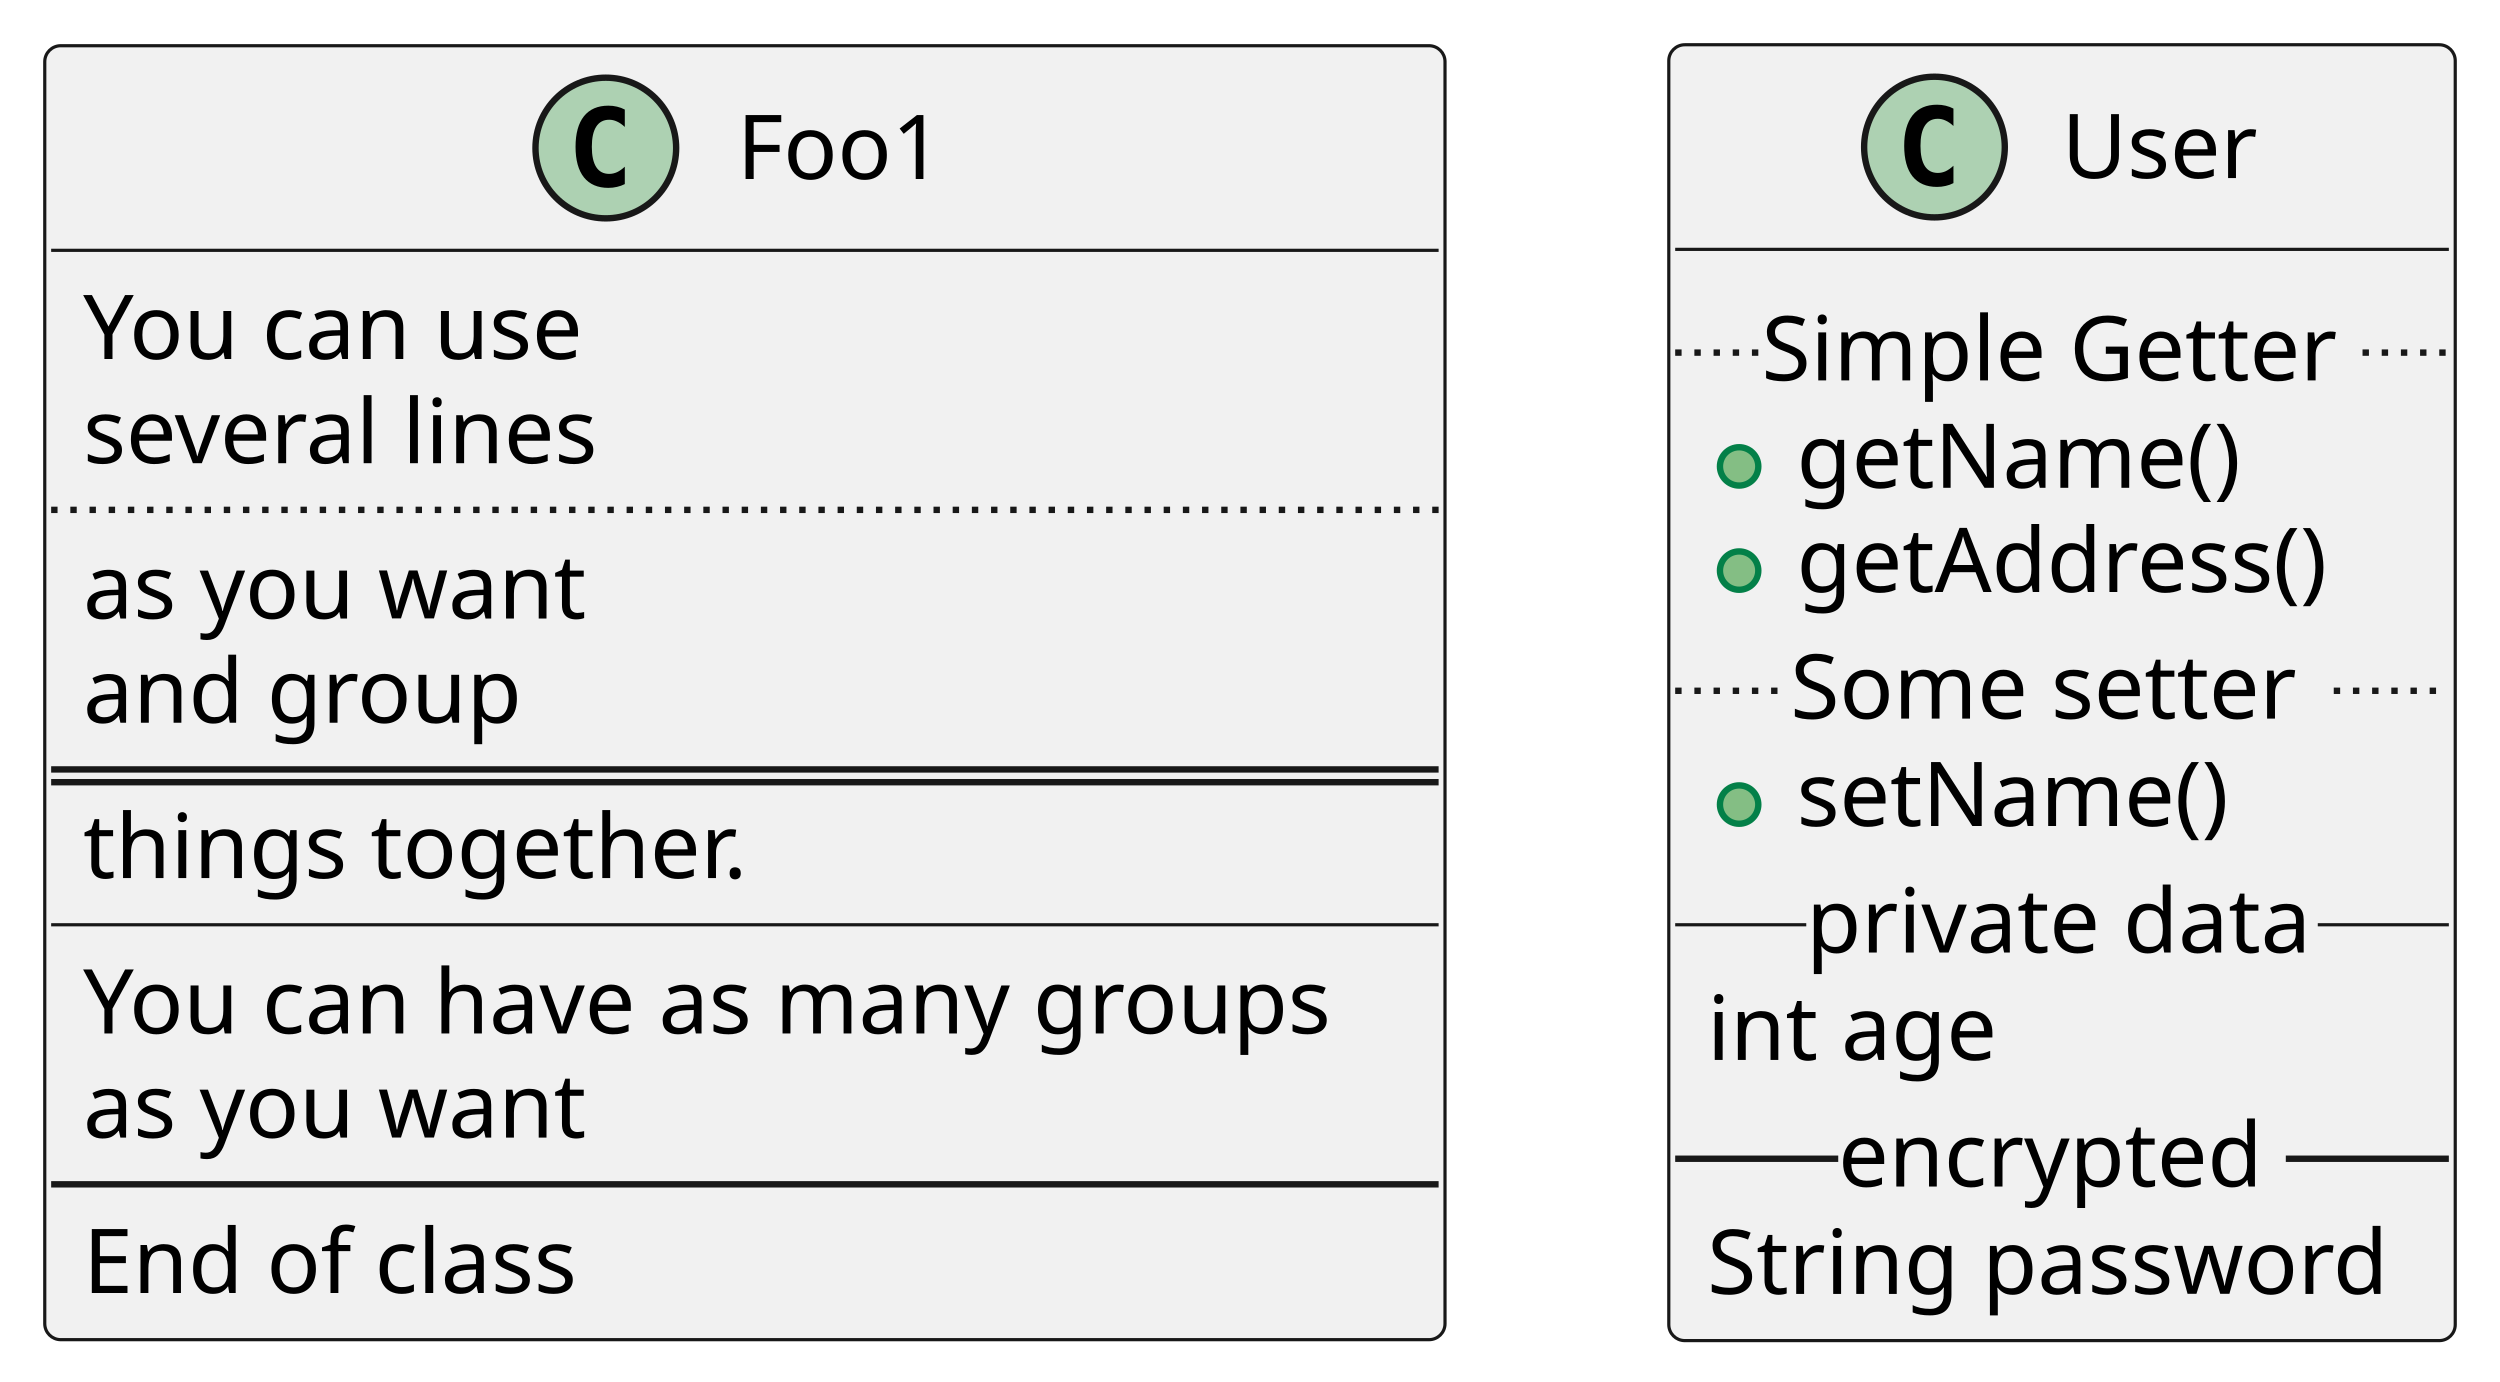
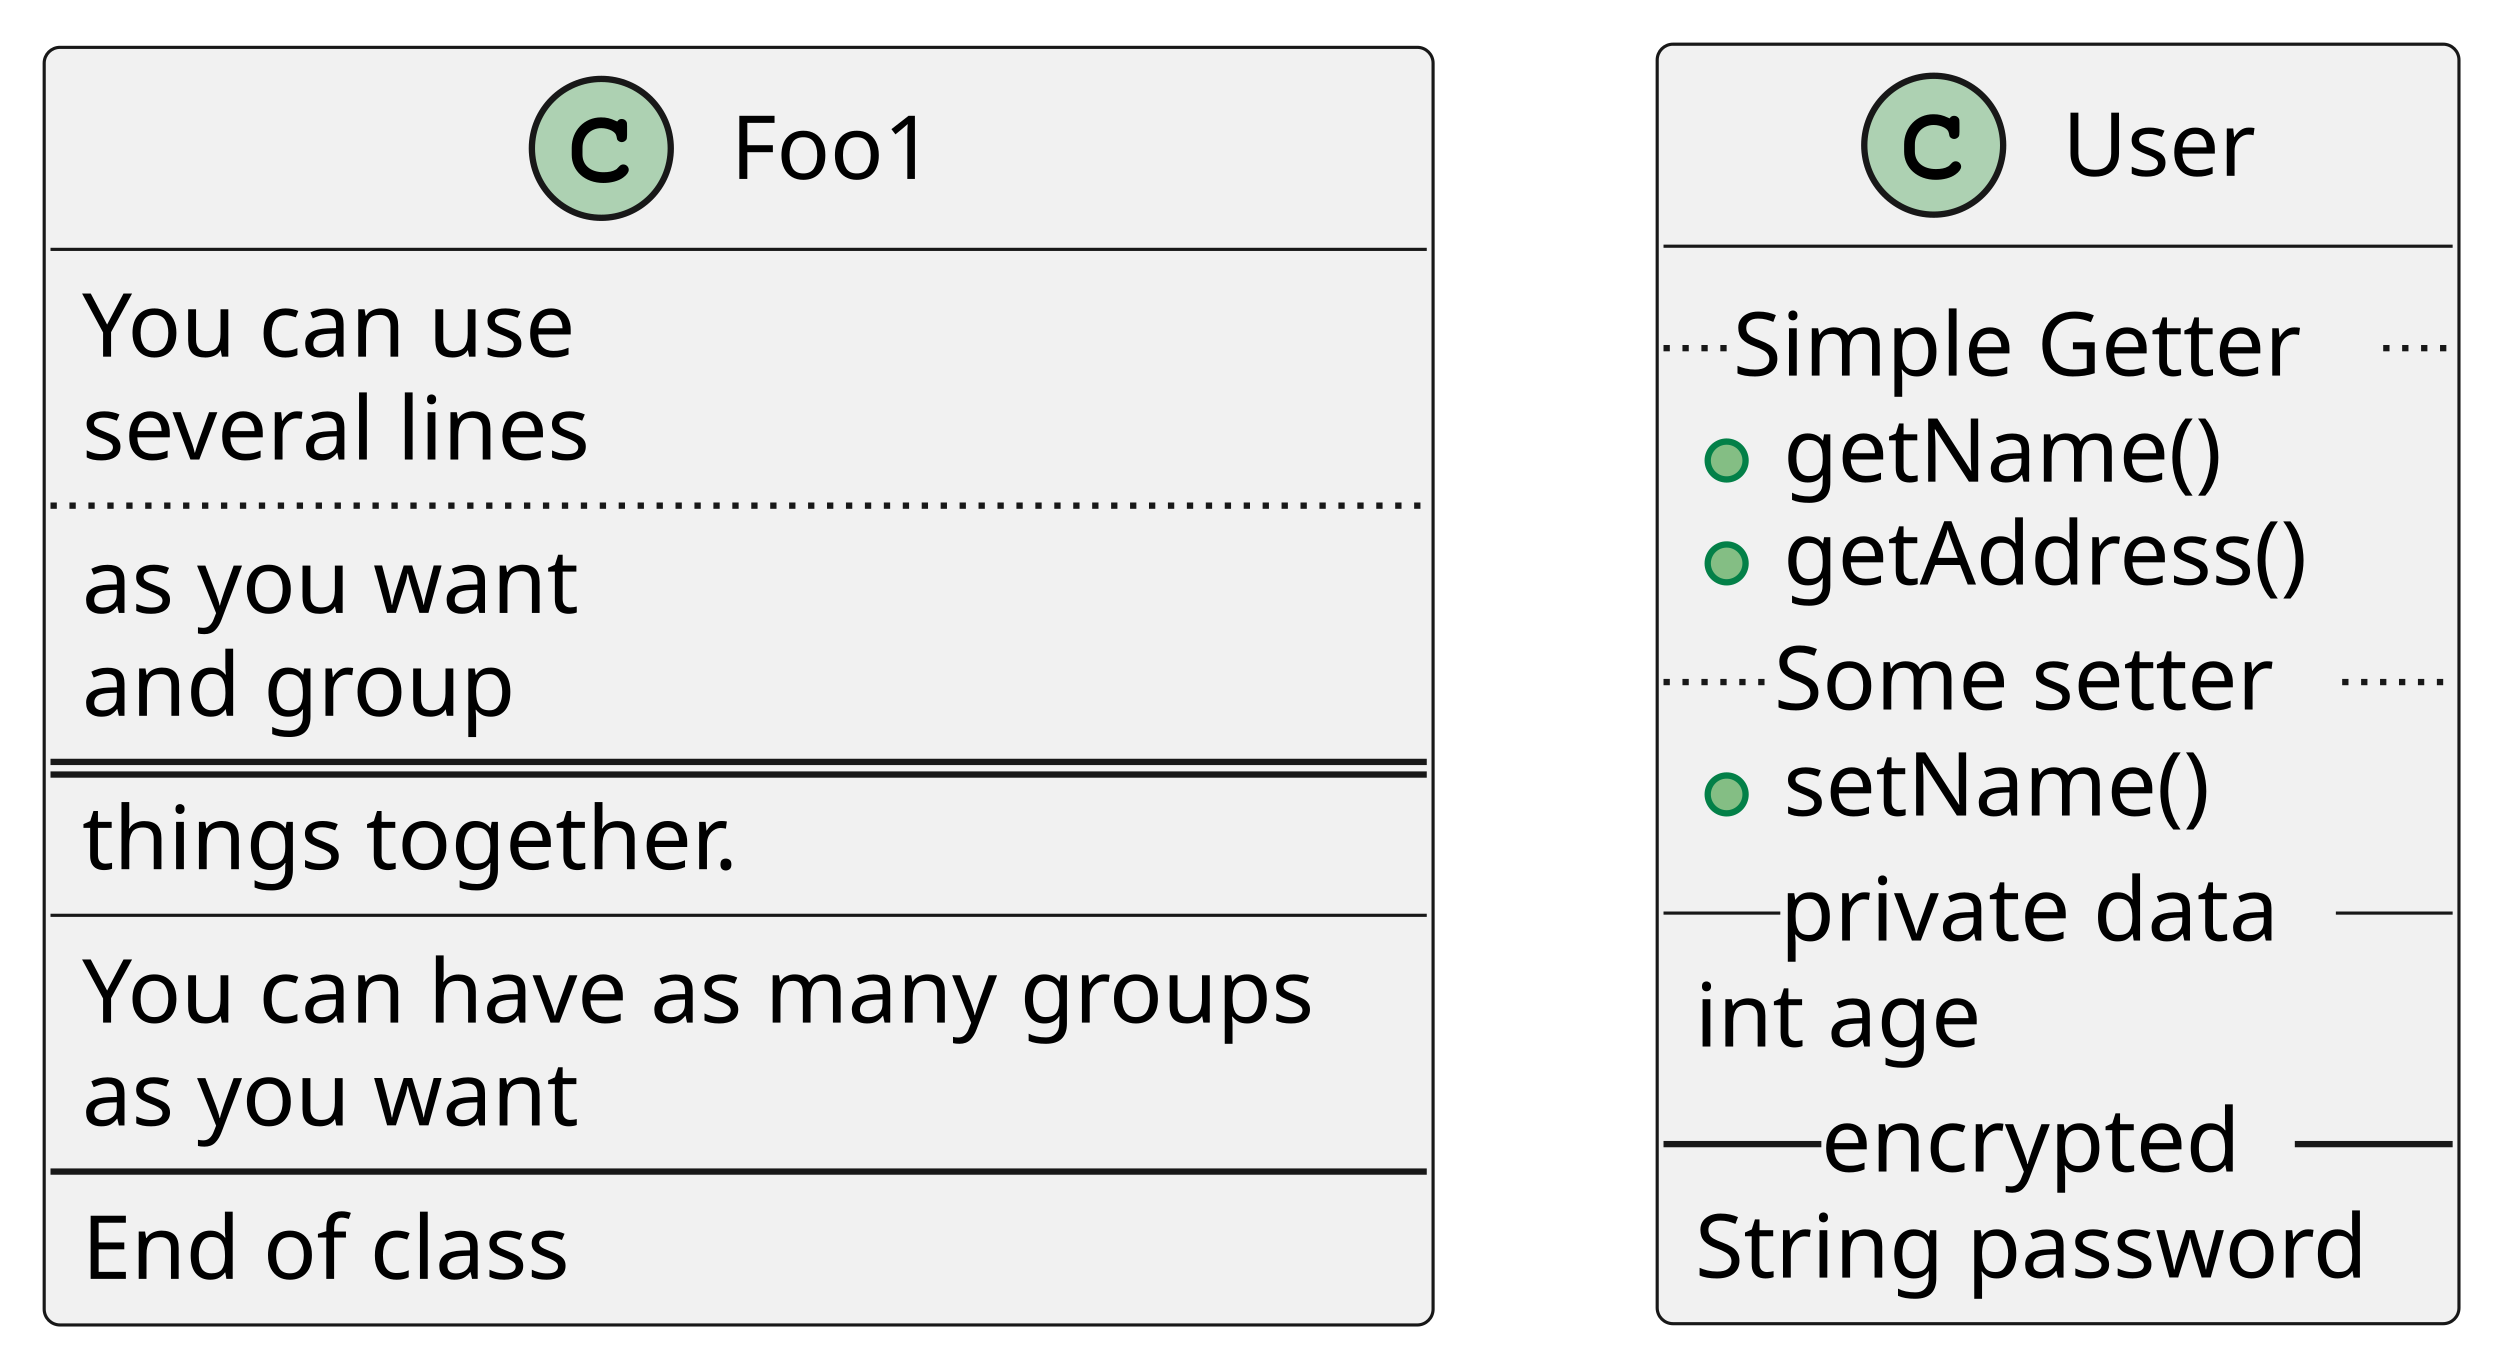
- <svg xmlns="http://www.w3.org/2000/svg" contentStyleType="text/css" height="216px" preserveAspectRatio="none" style="width:391px;height:216px;background:#FFFFFF;" version="1.1" viewBox="0 0 391 216" width="391px" zoomAndPan="magnify">
+ <svg xmlns="http://www.w3.org/2000/svg" contentStyleType="text/css" height="216px" preserveAspectRatio="none" style="width:396px;height:216px;background:#FFFFFF;" version="1.1" viewBox="0 0 396 216" width="396px" zoomAndPan="magnify">
  <defs />
  <g>
    <g id="elem_Foo1">
-       <rect codeLine="1" fill="#F1F1F1" height="202.375" id="Foo1" rx="2.5" ry="2.5" style="stroke:#181818;stroke-width:0.5;" width="219" x="7" y="7.15" />
-       <ellipse cx="94.75" cy="23.15" fill="#ADD1B2" rx="11" ry="11" style="stroke:#181818;stroke-width:1.0;" />
-       <path d="M97.719,28.791 Q97.141,29.087 96.5,29.228 Q95.859,29.384 95.156,29.384 Q92.656,29.384 91.328,27.744 Q90.016,26.087 90.016,22.962 Q90.016,19.837 91.328,18.181 Q92.656,16.525 95.156,16.525 Q95.859,16.525 96.5,16.681 Q97.156,16.837 97.719,17.134 L97.719,19.853 Q97.094,19.275 96.5,19.009 Q95.906,18.728 95.281,18.728 Q93.938,18.728 93.25,19.806 Q92.562,20.869 92.562,22.962 Q92.562,25.056 93.25,26.134 Q93.938,27.197 95.281,27.197 Q95.906,27.197 96.5,26.931 Q97.094,26.65 97.719,26.072 L97.719,28.791 Z " fill="#000000" />
-       <text fill="#000000" font-family="sans-serif" font-size="14" lengthAdjust="spacing" textLength="35" x="115.25" y="27.997">Foo1</text>
-       <line style="stroke:#181818;stroke-width:0.5;" x1="8" x2="225" y1="39.15" y2="39.15" />
-       <text fill="#000000" font-family="sans-serif" font-size="14" lengthAdjust="spacing" textLength="86" x="13" y="56.145">You can use</text>
-       <text fill="#000000" font-family="sans-serif" font-size="14" lengthAdjust="spacing" textLength="85" x="13" y="72.442">several lines</text>
-       <line style="stroke:#181818;stroke-width:1.0;stroke-dasharray:1.0,2.0;" x1="8" x2="225" y1="79.744" y2="79.744" />
-       <text fill="#000000" font-family="sans-serif" font-size="14" lengthAdjust="spacing" textLength="82" x="13" y="96.739">as you want</text>
-       <text fill="#000000" font-family="sans-serif" font-size="14" lengthAdjust="spacing" textLength="71" x="13" y="113.036">and group</text>
-       <line style="stroke:#181818;stroke-width:1.0;" x1="8" x2="225" y1="120.338" y2="120.338" />
-       <line style="stroke:#181818;stroke-width:1.0;" x1="8" x2="225" y1="122.338" y2="122.338" />
-       <text fill="#000000" font-family="sans-serif" font-size="14" lengthAdjust="spacing" textLength="111" x="13" y="137.333">things together.</text>
-       <line style="stroke:#181818;stroke-width:0.5;" x1="8" x2="225" y1="144.634" y2="144.634" />
-       <text fill="#000000" font-family="sans-serif" font-size="14" lengthAdjust="spacing" textLength="207" x="13" y="161.63">You can have as many groups</text>
-       <text fill="#000000" font-family="sans-serif" font-size="14" lengthAdjust="spacing" textLength="82" x="13" y="177.926">as you want</text>
-       <line style="stroke:#181818;stroke-width:1.0;" x1="8" x2="225" y1="185.228" y2="185.228" />
-       <text fill="#000000" font-family="sans-serif" font-size="14" lengthAdjust="spacing" textLength="83" x="13" y="202.223">End of class</text>
+       <rect codeLine="1" fill="#F1F1F1" height="202.375" id="Foo1" rx="2.5" ry="2.5" style="stroke:#181818;stroke-width:0.5;" width="220" x="7" y="7.5" />
+       <ellipse cx="95.25" cy="23.5" fill="#ADD1B2" rx="11" ry="11" style="stroke:#181818;stroke-width:1.0;" />
+       <path d="M97.594,19.172 C96.656,18.734 96.062,18.594 95.188,18.594 C92.562,18.594 90.562,20.672 90.562,23.391 L90.562,24.516 C90.562,27.094 92.672,28.984 95.562,28.984 C96.781,28.984 97.938,28.688 98.688,28.141 C99.266,27.734 99.594,27.281 99.594,26.891 C99.594,26.438 99.203,26.047 98.734,26.047 C98.516,26.047 98.312,26.125 98.125,26.312 C97.672,26.797 97.672,26.797 97.484,26.891 C97.062,27.156 96.375,27.281 95.609,27.281 C93.562,27.281 92.266,26.188 92.266,24.484 L92.266,23.391 C92.266,21.609 93.516,20.297 95.25,20.297 C95.828,20.297 96.438,20.453 96.906,20.703 C97.391,20.984 97.562,21.203 97.656,21.609 C97.719,22.016 97.75,22.141 97.891,22.266 C98.031,22.406 98.266,22.516 98.484,22.516 C98.75,22.516 99.016,22.375 99.188,22.156 C99.297,22 99.328,21.812 99.328,21.391 L99.328,19.969 C99.328,19.531 99.312,19.406 99.219,19.25 C99.062,18.984 98.781,18.844 98.484,18.844 C98.188,18.844 97.984,18.938 97.766,19.25 L97.594,19.172 Z " fill="#000000" />
+       <text fill="#000000" font-family="sans-serif" font-size="14" lengthAdjust="spacing" textLength="35" x="115.75" y="28.347">Foo1</text>
+       <line style="stroke:#181818;stroke-width:0.5;" x1="8" x2="226" y1="39.5" y2="39.5" />
+       <text fill="#000000" font-family="sans-serif" font-size="14" lengthAdjust="spacing" textLength="83" x="13" y="56.495">You can use</text>
+       <text fill="#000000" font-family="sans-serif" font-size="14" lengthAdjust="spacing" textLength="88" x="13" y="72.792">several lines</text>
+       <line style="stroke:#181818;stroke-width:1.0;stroke-dasharray:1.0,2.0;" x1="8" x2="226" y1="80.094" y2="80.094" />
+       <text fill="#000000" font-family="sans-serif" font-size="14" lengthAdjust="spacing" textLength="83" x="13" y="97.089">as you want</text>
+       <text fill="#000000" font-family="sans-serif" font-size="14" lengthAdjust="spacing" textLength="72" x="13" y="113.386">and group</text>
+       <line style="stroke:#181818;stroke-width:1.0;" x1="8" x2="226" y1="120.688" y2="120.688" />
+       <line style="stroke:#181818;stroke-width:1.0;" x1="8" x2="226" y1="122.688" y2="122.688" />
+       <text fill="#000000" font-family="sans-serif" font-size="14" lengthAdjust="spacing" textLength="119" x="13" y="137.683">things together.</text>
+       <line style="stroke:#181818;stroke-width:0.5;" x1="8" x2="226" y1="144.984" y2="144.984" />
+       <text fill="#000000" font-family="sans-serif" font-size="14" lengthAdjust="spacing" textLength="208" x="13" y="161.98">You can have as many groups</text>
+       <text fill="#000000" font-family="sans-serif" font-size="14" lengthAdjust="spacing" textLength="83" x="13" y="178.276">as you want</text>
+       <line style="stroke:#181818;stroke-width:1.0;" x1="8" x2="226" y1="185.578" y2="185.578" />
+       <text fill="#000000" font-family="sans-serif" font-size="14" lengthAdjust="spacing" textLength="84" x="13" y="202.573">End of class</text>
    </g>
    <g id="elem_User">
-       <rect codeLine="16" fill="#F1F1F1" height="202.672" id="User" rx="2.5" ry="2.5" style="stroke:#181818;stroke-width:0.5;" width="123" x="261" y="7" />
-       <ellipse cx="302.55" cy="23" fill="#ADD1B2" rx="11" ry="11" style="stroke:#181818;stroke-width:1.0;" />
-       <path d="M305.519,28.641 Q304.941,28.938 304.3,29.078 Q303.659,29.234 302.956,29.234 Q300.456,29.234 299.128,27.594 Q297.816,25.938 297.816,22.812 Q297.816,19.688 299.128,18.031 Q300.456,16.375 302.956,16.375 Q303.659,16.375 304.3,16.531 Q304.956,16.688 305.519,16.984 L305.519,19.703 Q304.894,19.125 304.3,18.859 Q303.706,18.578 303.081,18.578 Q301.738,18.578 301.05,19.656 Q300.363,20.719 300.363,22.812 Q300.363,24.906 301.05,25.984 Q301.738,27.047 303.081,27.047 Q303.706,27.047 304.3,26.781 Q304.894,26.5 305.519,25.922 L305.519,28.641 Z " fill="#000000" />
-       <text fill="#000000" font-family="sans-serif" font-size="14" lengthAdjust="spacing" textLength="32" x="322.45" y="27.847">User</text>
-       <line style="stroke:#181818;stroke-width:0.5;" x1="262" x2="383" y1="39" y2="39" />
-       <ellipse cx="272" cy="72.945" fill="#84BE84" rx="3" ry="3" style="stroke:#038048;stroke-width:1.0;" />
-       <text fill="#000000" font-family="sans-serif" font-size="14" lengthAdjust="spacing" textLength="73" x="281" y="76.292">getName()</text>
-       <ellipse cx="272" cy="89.242" fill="#84BE84" rx="3" ry="3" style="stroke:#038048;stroke-width:1.0;" />
-       <text fill="#000000" font-family="sans-serif" font-size="14" lengthAdjust="spacing" textLength="90" x="281" y="92.589">getAddress()</text>
-       <line style="stroke:#181818;stroke-width:1.0;stroke-dasharray:1.0,2.0;" x1="262" x2="275.5" y1="55.148" y2="55.148" />
-       <text fill="#000000" font-family="sans-serif" font-size="14" lengthAdjust="spacing" textLength="94" x="275.5" y="59.495">Simple Getter</text>
-       <line style="stroke:#181818;stroke-width:1.0;stroke-dasharray:1.0,2.0;" x1="369.5" x2="383" y1="55.148" y2="55.148" />
-       <ellipse cx="272" cy="125.836" fill="#84BE84" rx="3" ry="3" style="stroke:#038048;stroke-width:1.0;" />
-       <text fill="#000000" font-family="sans-serif" font-size="14" lengthAdjust="spacing" textLength="72" x="281" y="129.183">setName()</text>
-       <line style="stroke:#181818;stroke-width:1.0;stroke-dasharray:1.0,2.0;" x1="262" x2="280" y1="108.039" y2="108.039" />
-       <text fill="#000000" font-family="sans-serif" font-size="14" lengthAdjust="spacing" textLength="85" x="280" y="112.386">Some setter</text>
-       <line style="stroke:#181818;stroke-width:1.0;stroke-dasharray:1.0,2.0;" x1="365" x2="383" y1="108.039" y2="108.039" />
-       <text fill="#000000" font-family="sans-serif" font-size="14" lengthAdjust="spacing" textLength="47" x="267" y="165.776">int age</text>
-       <line style="stroke:#181818;stroke-width:0.5;" x1="262" x2="282.5" y1="144.633" y2="144.633" />
-       <text fill="#000000" font-family="sans-serif" font-size="14" lengthAdjust="spacing" textLength="80" x="282.5" y="148.98">private data</text>
-       <line style="stroke:#181818;stroke-width:0.5;" x1="362.5" x2="383" y1="144.633" y2="144.633" />
-       <text fill="#000000" font-family="sans-serif" font-size="14" lengthAdjust="spacing" textLength="111" x="267" y="202.37">String password</text>
-       <line style="stroke:#181818;stroke-width:1.0;" x1="262" x2="287.5" y1="181.227" y2="181.227" />
-       <text fill="#000000" font-family="sans-serif" font-size="14" lengthAdjust="spacing" textLength="70" x="287.5" y="185.573">encrypted</text>
-       <line style="stroke:#181818;stroke-width:1.0;" x1="357.5" x2="383" y1="181.227" y2="181.227" />
+       <rect codeLine="16" fill="#F1F1F1" height="202.672" id="User" rx="2.5" ry="2.5" style="stroke:#181818;stroke-width:0.5;" width="127" x="262.5" y="7" />
+       <ellipse cx="306.3" cy="23" fill="#ADD1B2" rx="11" ry="11" style="stroke:#181818;stroke-width:1.0;" />
+       <path d="M308.644,18.672 C307.706,18.234 307.113,18.094 306.238,18.094 C303.613,18.094 301.613,20.172 301.613,22.891 L301.613,24.016 C301.613,26.594 303.722,28.484 306.613,28.484 C307.831,28.484 308.988,28.188 309.738,27.641 C310.316,27.234 310.644,26.781 310.644,26.391 C310.644,25.938 310.253,25.547 309.784,25.547 C309.566,25.547 309.363,25.625 309.175,25.812 C308.722,26.297 308.722,26.297 308.534,26.391 C308.113,26.656 307.425,26.781 306.659,26.781 C304.613,26.781 303.316,25.688 303.316,23.984 L303.316,22.891 C303.316,21.109 304.566,19.797 306.3,19.797 C306.878,19.797 307.488,19.953 307.956,20.203 C308.441,20.484 308.613,20.703 308.706,21.109 C308.769,21.516 308.8,21.641 308.941,21.766 C309.081,21.906 309.316,22.016 309.534,22.016 C309.8,22.016 310.066,21.875 310.238,21.656 C310.347,21.5 310.378,21.312 310.378,20.891 L310.378,19.469 C310.378,19.031 310.363,18.906 310.269,18.75 C310.113,18.484 309.831,18.344 309.534,18.344 C309.238,18.344 309.034,18.438 308.816,18.75 L308.644,18.672 Z " fill="#000000" />
+       <text fill="#000000" font-family="sans-serif" font-size="14" lengthAdjust="spacing" textLength="31" x="326.7" y="27.847">User</text>
+       <line style="stroke:#181818;stroke-width:0.5;" x1="263.5" x2="388.5" y1="39" y2="39" />
+       <ellipse cx="273.5" cy="72.945" fill="#84BE84" rx="3" ry="3" style="stroke:#038048;stroke-width:1.0;" />
+       <text fill="#000000" font-family="sans-serif" font-size="14" lengthAdjust="spacing" textLength="76" x="282.5" y="76.292">getName()</text>
+       <ellipse cx="273.5" cy="89.242" fill="#84BE84" rx="3" ry="3" style="stroke:#038048;stroke-width:1.0;" />
+       <text fill="#000000" font-family="sans-serif" font-size="14" lengthAdjust="spacing" textLength="92" x="282.5" y="92.589">getAddress()</text>
+       <line style="stroke:#181818;stroke-width:1.0;stroke-dasharray:1.0,2.0;" x1="263.5" x2="274.5" y1="55.148" y2="55.148" />
+       <text fill="#000000" font-family="sans-serif" font-size="14" lengthAdjust="spacing" textLength="103" x="274.5" y="59.495">Simple Getter</text>
+       <line style="stroke:#181818;stroke-width:1.0;stroke-dasharray:1.0,2.0;" x1="377.5" x2="388.5" y1="55.148" y2="55.148" />
+       <ellipse cx="273.5" cy="125.836" fill="#84BE84" rx="3" ry="3" style="stroke:#038048;stroke-width:1.0;" />
+       <text fill="#000000" font-family="sans-serif" font-size="14" lengthAdjust="spacing" textLength="74" x="282.5" y="129.183">setName()</text>
+       <line style="stroke:#181818;stroke-width:1.0;stroke-dasharray:1.0,2.0;" x1="263.5" x2="281" y1="108.039" y2="108.039" />
+       <text fill="#000000" font-family="sans-serif" font-size="14" lengthAdjust="spacing" textLength="90" x="281" y="112.386">Some setter</text>
+       <line style="stroke:#181818;stroke-width:1.0;stroke-dasharray:1.0,2.0;" x1="371" x2="388.5" y1="108.039" y2="108.039" />
+       <text fill="#000000" font-family="sans-serif" font-size="14" lengthAdjust="spacing" textLength="50" x="268.5" y="165.776">int age</text>
+       <line style="stroke:#181818;stroke-width:0.5;" x1="263.5" x2="282" y1="144.633" y2="144.633" />
+       <text fill="#000000" font-family="sans-serif" font-size="14" lengthAdjust="spacing" textLength="88" x="282" y="148.98">private data</text>
+       <line style="stroke:#181818;stroke-width:0.5;" x1="370" x2="388.5" y1="144.633" y2="144.633" />
+       <text fill="#000000" font-family="sans-serif" font-size="14" lengthAdjust="spacing" textLength="115" x="268.5" y="202.37">String password</text>
+       <line style="stroke:#181818;stroke-width:1.0;" x1="263.5" x2="288.5" y1="181.227" y2="181.227" />
+       <text fill="#000000" font-family="sans-serif" font-size="14" lengthAdjust="spacing" textLength="75" x="288.5" y="185.573">encrypted</text>
+       <line style="stroke:#181818;stroke-width:1.0;" x1="363.5" x2="388.5" y1="181.227" y2="181.227" />
    </g>
  </g>
</svg>
